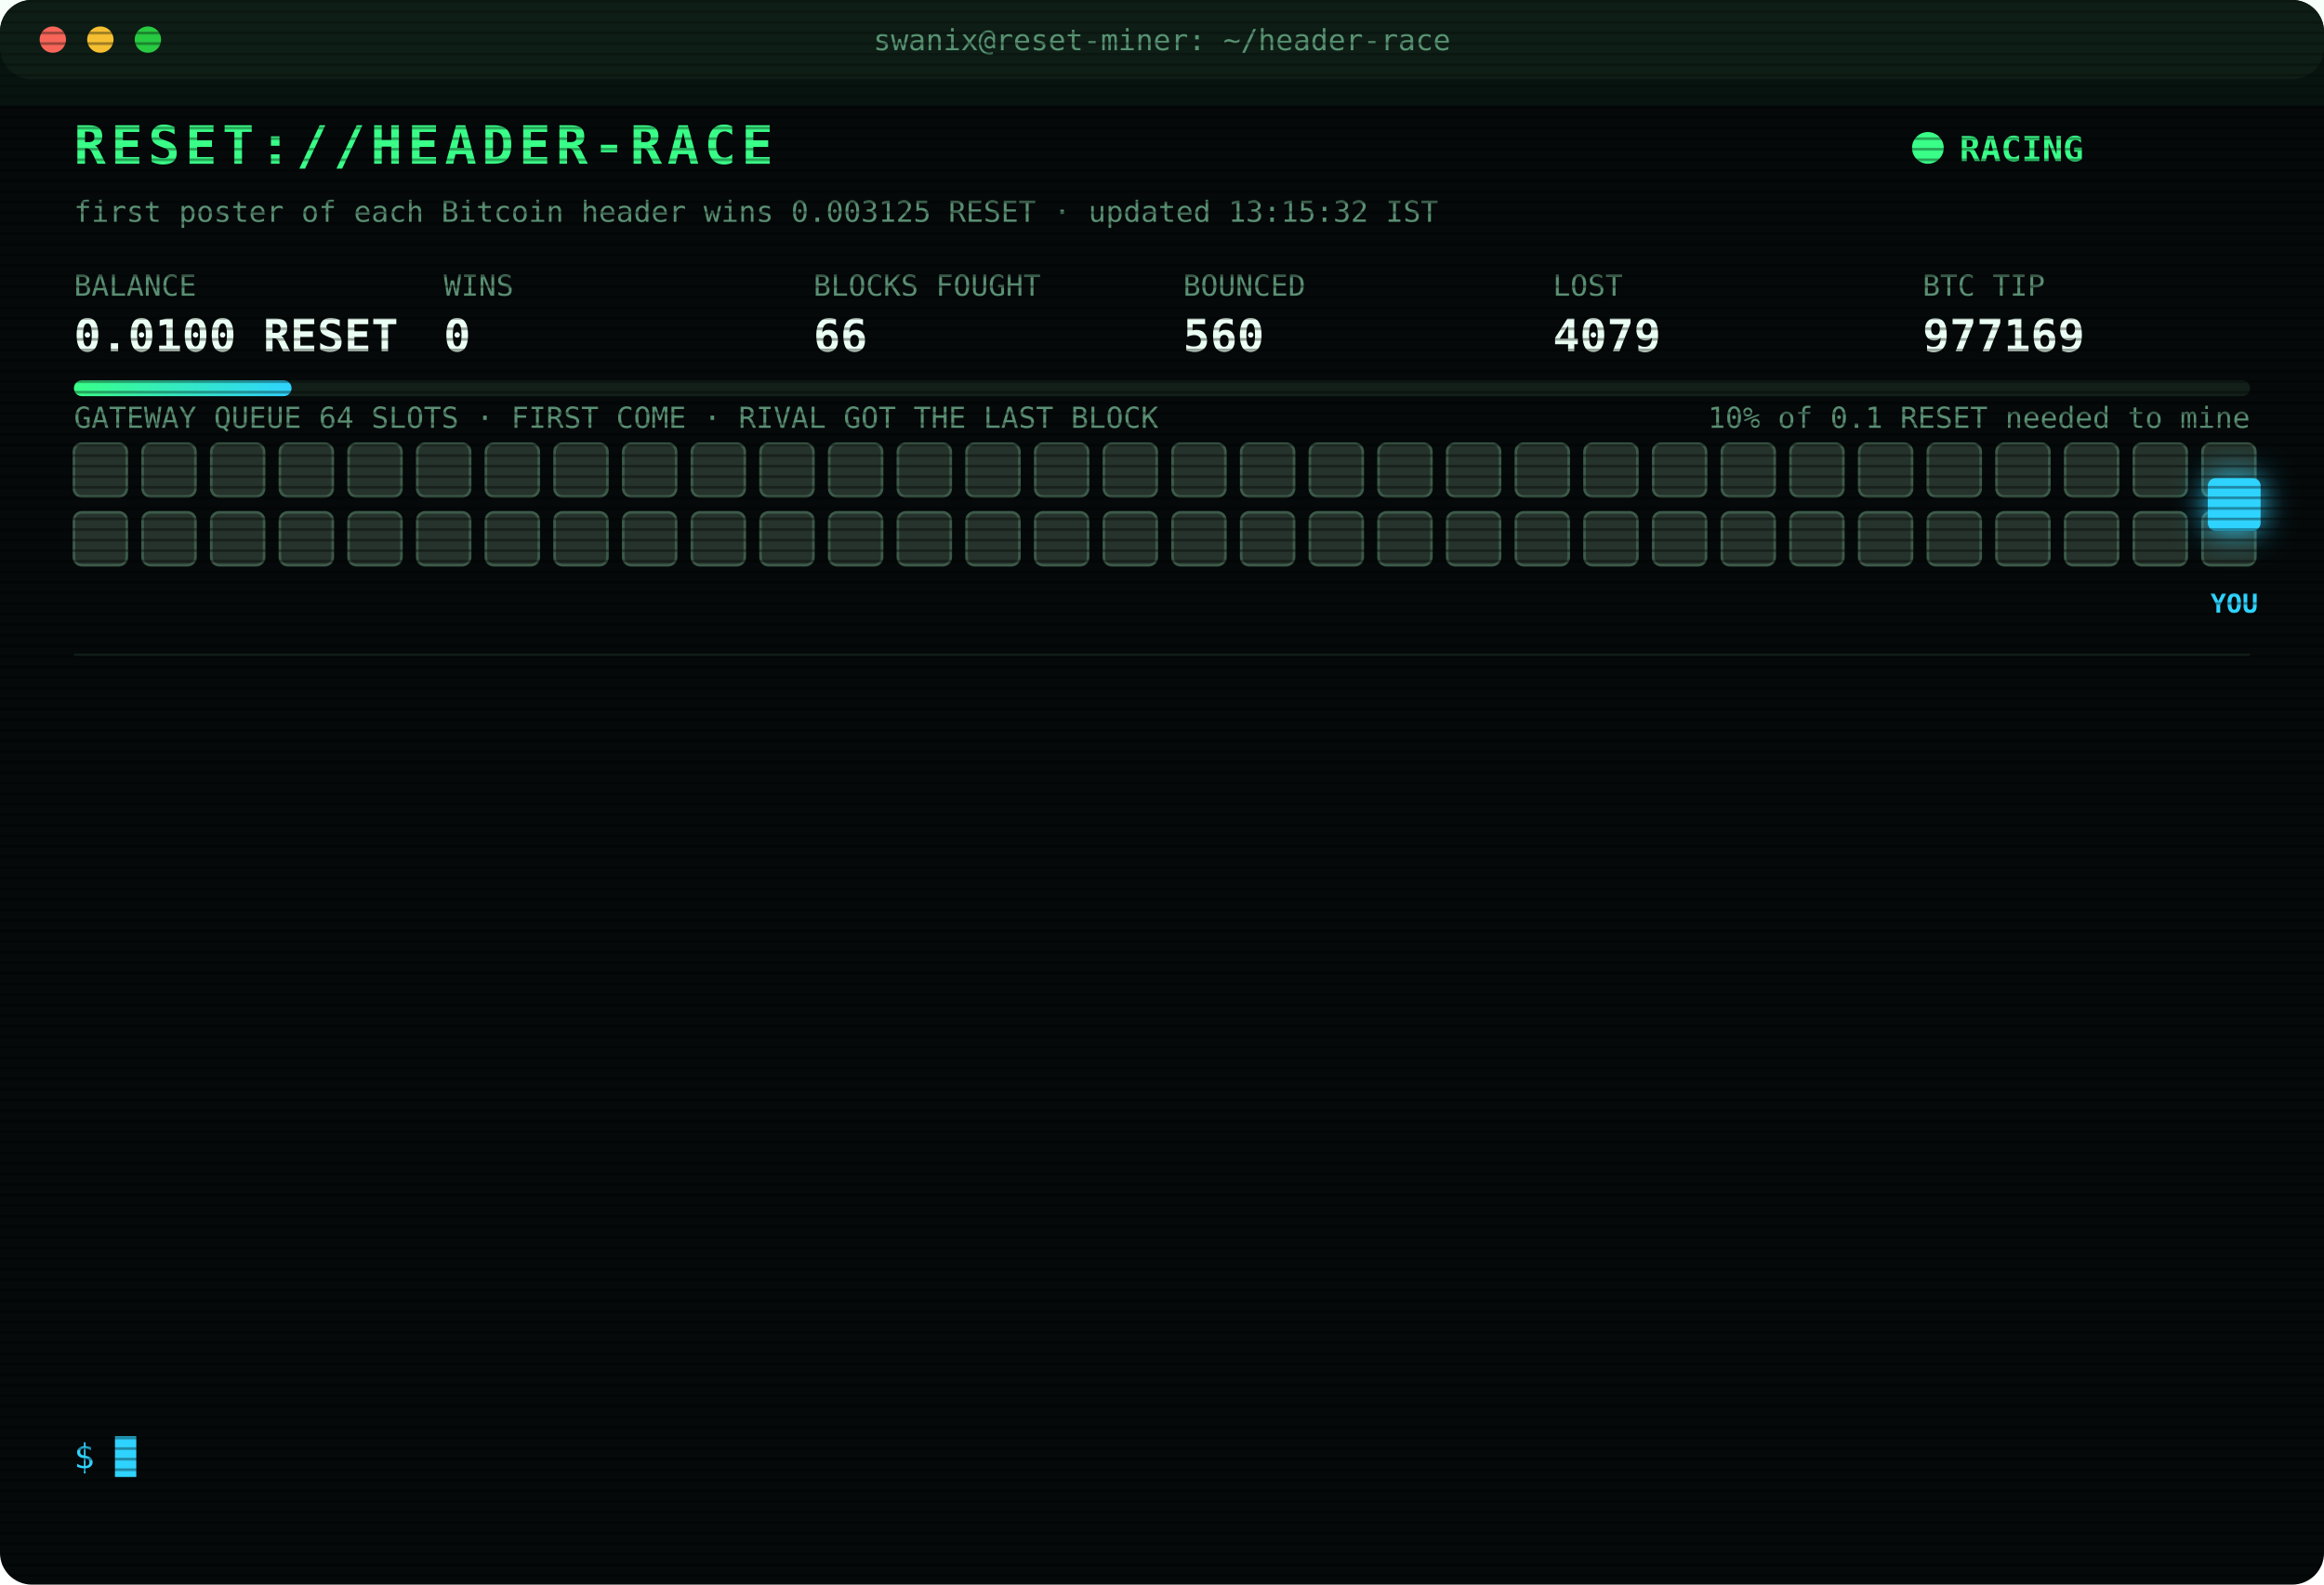
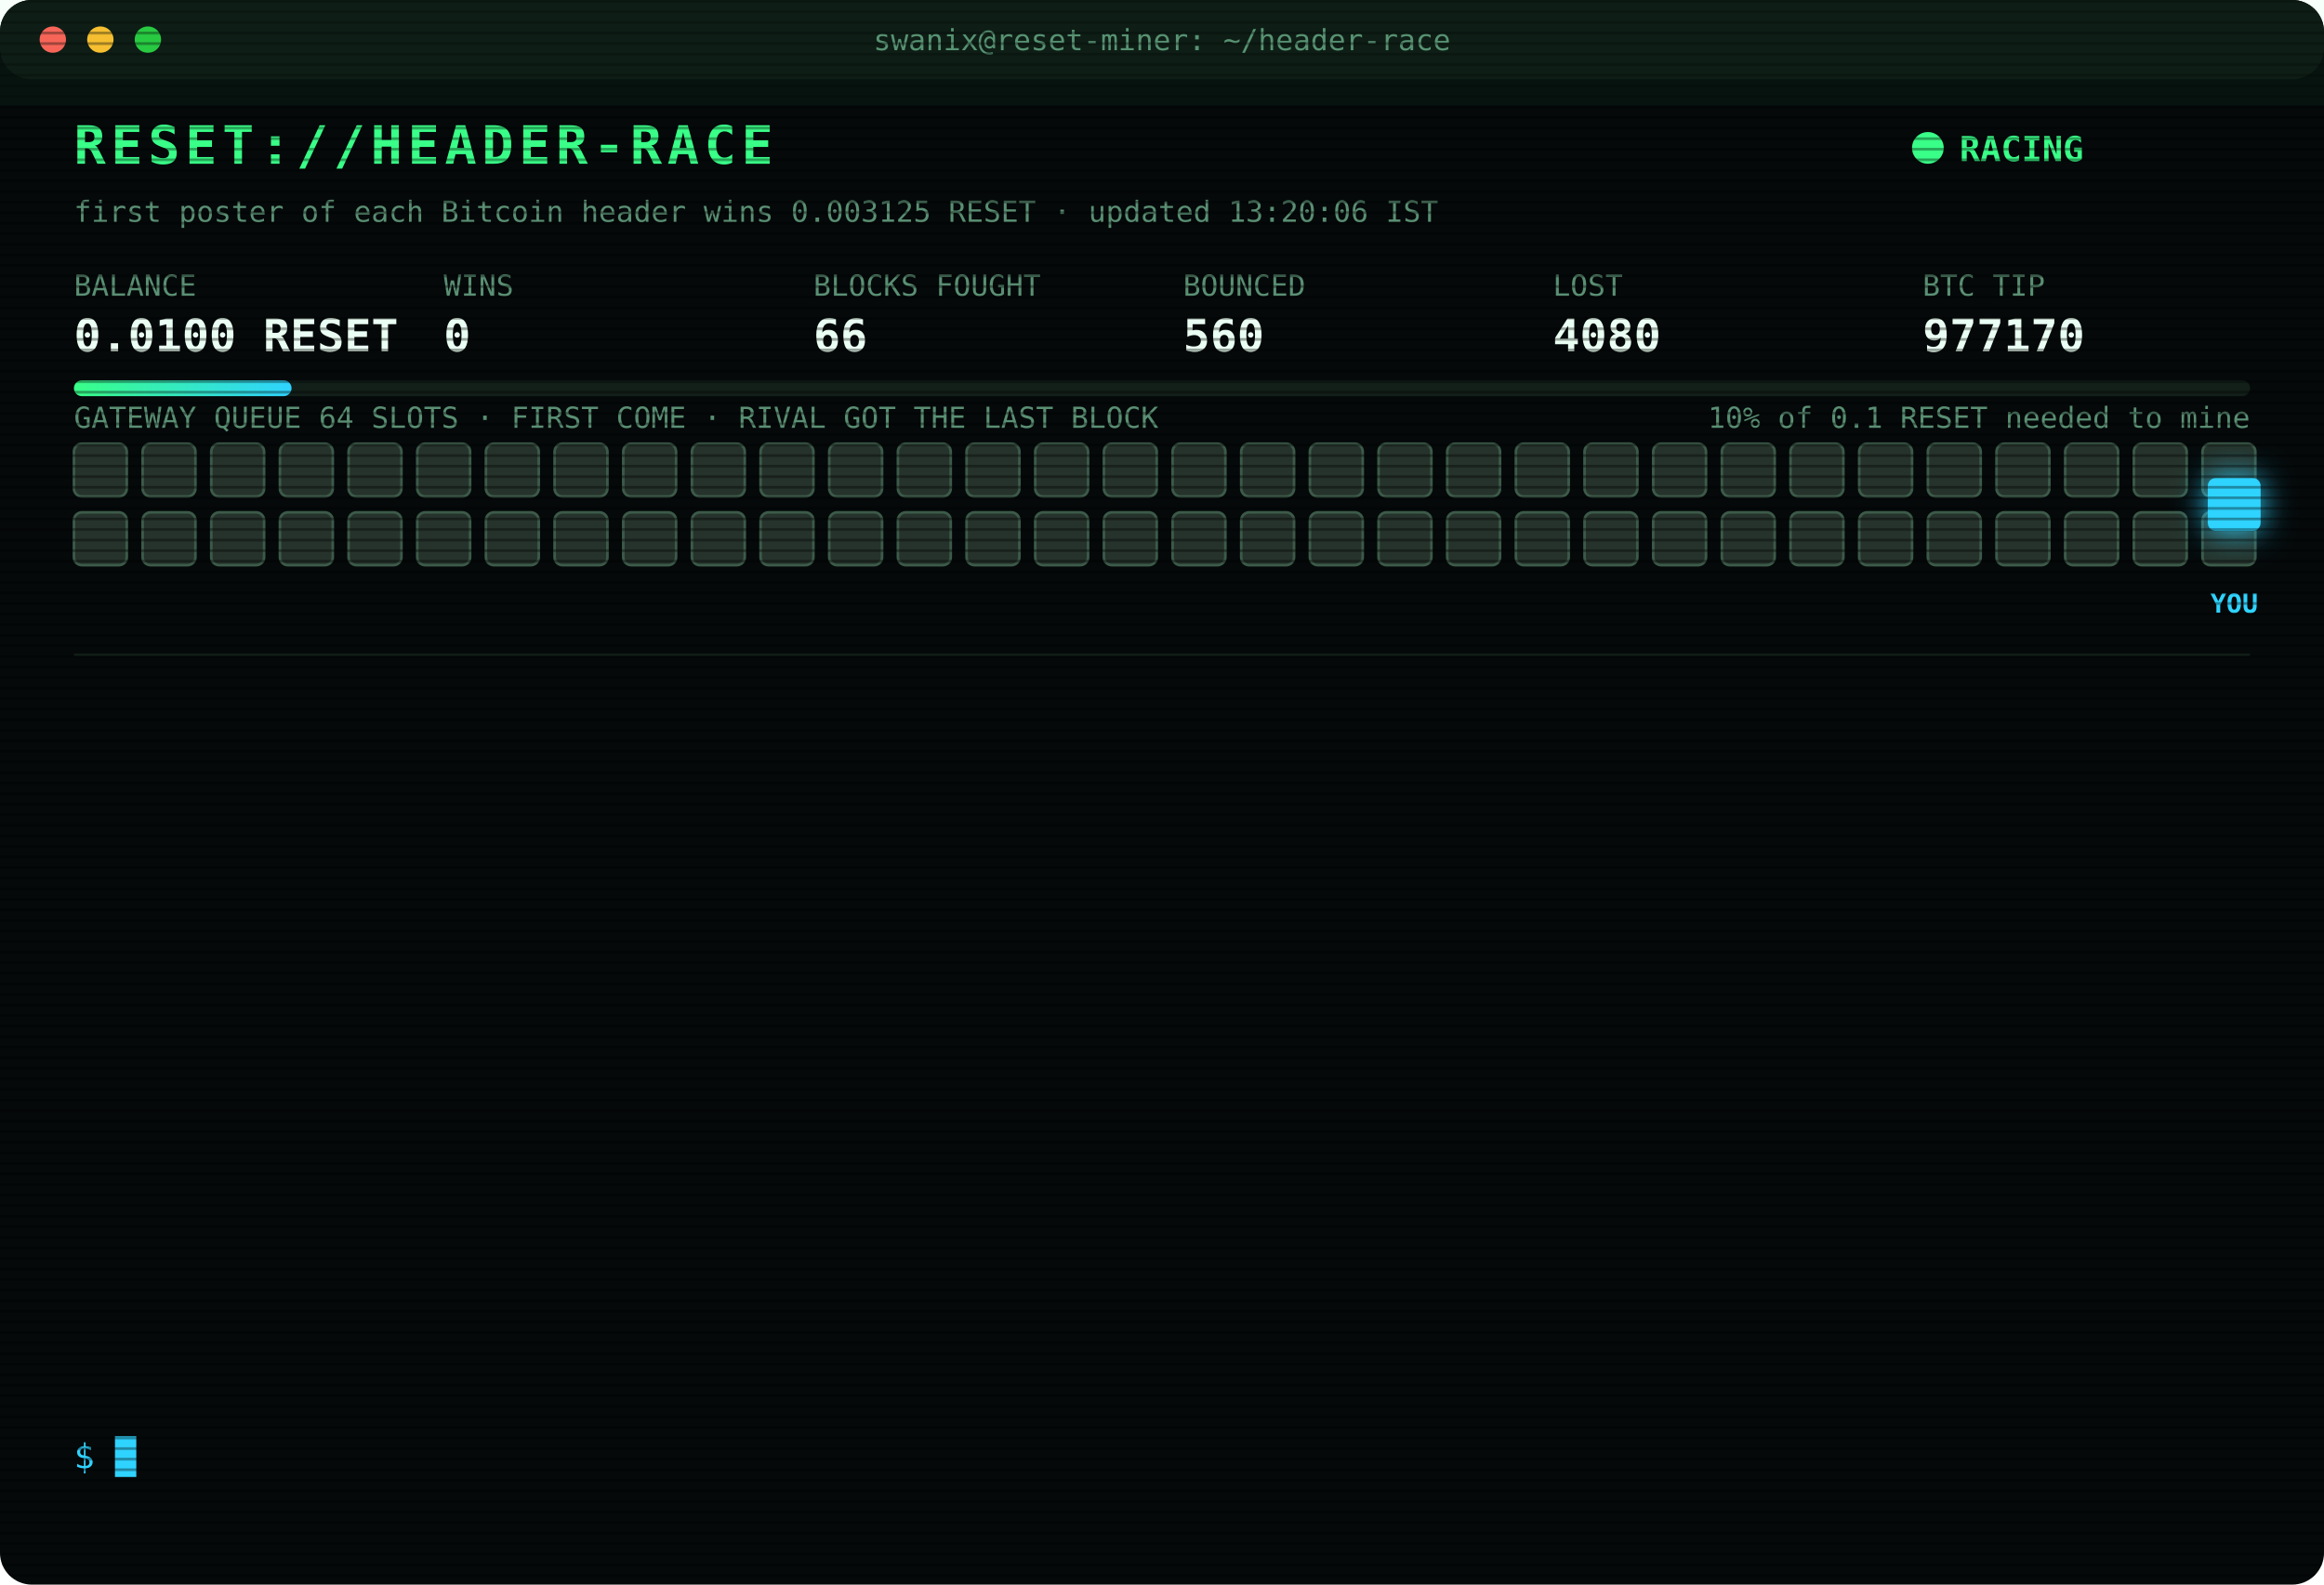
<svg xmlns="http://www.w3.org/2000/svg" width="880" height="600" viewBox="0 0 880 600" font-family="ui-monospace,SFMono-Regular,Menlo,Consolas,monospace">
  <style>
text{font-size:13px;fill:#7CFFB2}
.title{font-size:20px;font-weight:700;fill:#39FF88;letter-spacing:2px;animation:glitch 3s infinite steps(1)}
.sub{fill:#2fd3ff}.k{fill:#5a8f73;font-size:11px}.v{font-size:17px;font-weight:700;fill:#eafff3}
.ts{fill:#3f6b56}.boot{fill:#2fd3ff}.dim{fill:#5a8f73}.bad{fill:#ff4d6d}.warn{fill:#ffd23f}.mag{fill:#ff5cf0}.win{fill:#39FF88;font-weight:700}
.tag{font-size:10px;fill:#2fd3ff;font-weight:700}
.rival{fill:#26332c;stroke:#3c5a49;animation:jam 1.2s infinite alternate}
.idle{fill:#141c18;stroke:#22302a;animation:breathe 4s infinite}
.me{fill:#2fd3ff;filter:drop-shadow(0 0 6px #2fd3ff)}
.hover{animation:nudge 1.1s infinite ease-in-out}.bounce{animation:kick 1.4s infinite}
.ln{opacity:0;animation:in .4s forwards}
.cur{animation:blink 1s infinite steps(1)}
.scan{animation:scan 6s infinite linear}
.led{animation:blink 1.4s infinite}
@keyframes in{from{opacity:0;transform:translateX(-6px)}to{opacity:1;transform:none}}
@keyframes blink{50%{opacity:0}}
@keyframes jam{to{fill:#33463b}}
@keyframes breathe{50%{opacity:.4}}
@keyframes nudge{50%{transform:translateX(-10px)}}
@keyframes kick{0%,100%{transform:none}30%{transform:translateX(-14px)}55%{transform:translateX(10px) translateY(-6px)}}
@keyframes glitch{0%,92%{transform:none}93%{transform:translateX(2px);fill:#ff4d6d}95%{transform:translateX(-2px);fill:#2fd3ff}97%{transform:none}}
@keyframes scan{from{transform:translateY(-40px)}to{transform:translateY(600px)}}
</style>
  <defs>
    <pattern id="sl" width="4" height="4" patternUnits="userSpaceOnUse">
      <rect width="4" height="1" fill="#000" opacity=".35" />
    </pattern>
    <linearGradient id="bar">
      <stop offset="0" stop-color="#39FF88" />
      <stop offset="1" stop-color="#2fd3ff" />
    </linearGradient>
  </defs>
  <rect width="880" height="600" rx="12" fill="#05090a" />
  <rect width="880" height="30" rx="12" fill="#0d1512" />
  <circle cx="20" cy="15" r="5" fill="#ff5f57" />
  <circle cx="38" cy="15" r="5" fill="#febc2e" />
  <circle cx="56" cy="15" r="5" fill="#28c840" />
  <text x="440" y="19" text-anchor="middle" class="k">swanix@reset-miner: ~/header-race</text>
  <text x="28" y="62" class="title">RESET://HEADER-RACE</text>
  <circle class="led" cx="730" cy="56" r="6" fill="#39FF88" />
  <text x="742" y="61" class="win">RACING</text>
-   <text x="28" y="84" class="k">first poster of each Bitcoin header wins 0.003125 RESET · updated 13:15:32 IST</text>
+   <text x="28" y="84" class="k">first poster of each Bitcoin header wins 0.003125 RESET · updated 13:20:06 IST</text>
  <text x="28" y="112" class="k">BALANCE</text>
  <text x="28" y="133" class="v">0.0100 RESET</text>
  <text x="168" y="112" class="k">WINS</text>
  <text x="168" y="133" class="v">0</text>
  <text x="308" y="112" class="k">BLOCKS FOUGHT</text>
  <text x="308" y="133" class="v">66</text>
  <text x="448" y="112" class="k">BOUNCED</text>
  <text x="448" y="133" class="v">560</text>
  <text x="588" y="112" class="k">LOST</text>
-   <text x="588" y="133" class="v">4079</text>
+   <text x="588" y="133" class="v">4080</text>
  <text x="728" y="112" class="k">BTC TIP</text>
-   <text x="728" y="133" class="v">977169</text>
+   <text x="728" y="133" class="v">977170</text>
  <rect x="28" y="144" width="824" height="6" rx="3" fill="#13201a" />
  <rect x="28" y="144" width="82.4" height="6" rx="3" fill="url(#bar)" />
  <text x="852" y="162" text-anchor="end" class="k">10% of 0.1 RESET needed to mine</text>
  <text x="28" y="162" class="k">GATEWAY QUEUE 64 SLOTS · FIRST COME · RIVAL GOT THE LAST BLOCK</text>
  <rect class="rival" x="28" y="168" width="20" height="20" rx="3" style="animation-delay:0.00s" />
  <rect class="rival" x="54" y="168" width="20" height="20" rx="3" style="animation-delay:0.05s" />
  <rect class="rival" x="80" y="168" width="20" height="20" rx="3" style="animation-delay:0.10s" />
  <rect class="rival" x="106" y="168" width="20" height="20" rx="3" style="animation-delay:0.15s" />
  <rect class="rival" x="132" y="168" width="20" height="20" rx="3" style="animation-delay:0.20s" />
  <rect class="rival" x="158" y="168" width="20" height="20" rx="3" style="animation-delay:0.25s" />
  <rect class="rival" x="184" y="168" width="20" height="20" rx="3" style="animation-delay:0.30s" />
  <rect class="rival" x="210" y="168" width="20" height="20" rx="3" style="animation-delay:0.35s" />
  <rect class="rival" x="236" y="168" width="20" height="20" rx="3" style="animation-delay:0.40s" />
  <rect class="rival" x="262" y="168" width="20" height="20" rx="3" style="animation-delay:0.45s" />
  <rect class="rival" x="288" y="168" width="20" height="20" rx="3" style="animation-delay:0.50s" />
  <rect class="rival" x="314" y="168" width="20" height="20" rx="3" style="animation-delay:0.55s" />
  <rect class="rival" x="340" y="168" width="20" height="20" rx="3" style="animation-delay:0.60s" />
  <rect class="rival" x="366" y="168" width="20" height="20" rx="3" style="animation-delay:0.65s" />
  <rect class="rival" x="392" y="168" width="20" height="20" rx="3" style="animation-delay:0.70s" />
  <rect class="rival" x="418" y="168" width="20" height="20" rx="3" style="animation-delay:0.75s" />
  <rect class="rival" x="444" y="168" width="20" height="20" rx="3" style="animation-delay:0.80s" />
  <rect class="rival" x="470" y="168" width="20" height="20" rx="3" style="animation-delay:0.85s" />
  <rect class="rival" x="496" y="168" width="20" height="20" rx="3" style="animation-delay:0.90s" />
  <rect class="rival" x="522" y="168" width="20" height="20" rx="3" style="animation-delay:0.95s" />
  <rect class="rival" x="548" y="168" width="20" height="20" rx="3" style="animation-delay:1.00s" />
  <rect class="rival" x="574" y="168" width="20" height="20" rx="3" style="animation-delay:1.05s" />
  <rect class="rival" x="600" y="168" width="20" height="20" rx="3" style="animation-delay:1.10s" />
  <rect class="rival" x="626" y="168" width="20" height="20" rx="3" style="animation-delay:1.15s" />
  <rect class="rival" x="652" y="168" width="20" height="20" rx="3" style="animation-delay:1.20s" />
  <rect class="rival" x="678" y="168" width="20" height="20" rx="3" style="animation-delay:1.25s" />
  <rect class="rival" x="704" y="168" width="20" height="20" rx="3" style="animation-delay:1.30s" />
  <rect class="rival" x="730" y="168" width="20" height="20" rx="3" style="animation-delay:1.35s" />
  <rect class="rival" x="756" y="168" width="20" height="20" rx="3" style="animation-delay:1.40s" />
  <rect class="rival" x="782" y="168" width="20" height="20" rx="3" style="animation-delay:1.45s" />
  <rect class="rival" x="808" y="168" width="20" height="20" rx="3" style="animation-delay:1.50s" />
  <rect class="rival" x="834" y="168" width="20" height="20" rx="3" style="animation-delay:1.55s" />
  <rect class="rival" x="28" y="194" width="20" height="20" rx="3" style="animation-delay:1.60s" />
  <rect class="rival" x="54" y="194" width="20" height="20" rx="3" style="animation-delay:1.65s" />
  <rect class="rival" x="80" y="194" width="20" height="20" rx="3" style="animation-delay:1.70s" />
  <rect class="rival" x="106" y="194" width="20" height="20" rx="3" style="animation-delay:1.75s" />
  <rect class="rival" x="132" y="194" width="20" height="20" rx="3" style="animation-delay:1.80s" />
  <rect class="rival" x="158" y="194" width="20" height="20" rx="3" style="animation-delay:1.85s" />
  <rect class="rival" x="184" y="194" width="20" height="20" rx="3" style="animation-delay:1.90s" />
  <rect class="rival" x="210" y="194" width="20" height="20" rx="3" style="animation-delay:1.95s" />
  <rect class="rival" x="236" y="194" width="20" height="20" rx="3" style="animation-delay:2.00s" />
  <rect class="rival" x="262" y="194" width="20" height="20" rx="3" style="animation-delay:2.05s" />
  <rect class="rival" x="288" y="194" width="20" height="20" rx="3" style="animation-delay:2.10s" />
  <rect class="rival" x="314" y="194" width="20" height="20" rx="3" style="animation-delay:2.15s" />
  <rect class="rival" x="340" y="194" width="20" height="20" rx="3" style="animation-delay:2.20s" />
  <rect class="rival" x="366" y="194" width="20" height="20" rx="3" style="animation-delay:2.25s" />
  <rect class="rival" x="392" y="194" width="20" height="20" rx="3" style="animation-delay:2.30s" />
  <rect class="rival" x="418" y="194" width="20" height="20" rx="3" style="animation-delay:2.35s" />
  <rect class="rival" x="444" y="194" width="20" height="20" rx="3" style="animation-delay:2.40s" />
  <rect class="rival" x="470" y="194" width="20" height="20" rx="3" style="animation-delay:2.45s" />
  <rect class="rival" x="496" y="194" width="20" height="20" rx="3" style="animation-delay:2.50s" />
  <rect class="rival" x="522" y="194" width="20" height="20" rx="3" style="animation-delay:2.55s" />
  <rect class="rival" x="548" y="194" width="20" height="20" rx="3" style="animation-delay:2.60s" />
  <rect class="rival" x="574" y="194" width="20" height="20" rx="3" style="animation-delay:2.65s" />
  <rect class="rival" x="600" y="194" width="20" height="20" rx="3" style="animation-delay:2.70s" />
  <rect class="rival" x="626" y="194" width="20" height="20" rx="3" style="animation-delay:2.75s" />
  <rect class="rival" x="652" y="194" width="20" height="20" rx="3" style="animation-delay:2.80s" />
  <rect class="rival" x="678" y="194" width="20" height="20" rx="3" style="animation-delay:2.85s" />
  <rect class="rival" x="704" y="194" width="20" height="20" rx="3" style="animation-delay:2.90s" />
  <rect class="rival" x="730" y="194" width="20" height="20" rx="3" style="animation-delay:2.95s" />
  <rect class="rival" x="756" y="194" width="20" height="20" rx="3" style="animation-delay:3.00s" />
  <rect class="rival" x="782" y="194" width="20" height="20" rx="3" style="animation-delay:3.05s" />
  <rect class="rival" x="808" y="194" width="20" height="20" rx="3" style="animation-delay:3.10s" />
  <rect class="rival" x="834" y="194" width="20" height="20" rx="3" style="animation-delay:3.15s" />
  <g class="hover">
    <rect class="me" x="836" y="181" width="20" height="20" rx="3" />
    <text class="tag" x="846" y="232" text-anchor="middle">YOU</text>
  </g>
  <line x1="28" x2="852" y1="248" y2="248" stroke="#13201a" />
  <g class="ln" style="animation-delay:0.40s">
-     <text x="28" y="270" class="ts">11:17:05</text>
-     <text x="104" y="270" class="bad">[LOST] #977154 taken by a rival miner</text>
+     <text x="28" y="270" class="ts">11:26:36</text>
+     <text x="104" y="270" class="bad">[LOST] #977155 taken by a rival miner</text>
  </g>
  <g class="ln" style="animation-delay:0.65s">
-     <text x="28" y="292" class="ts">11:26:36</text>
-     <text x="104" y="292" class="bad">[LOST] #977155 taken by a rival miner</text>
+     <text x="28" y="292" class="ts">11:42:05</text>
+     <text x="104" y="292" class="bad">[LOST] #977156 taken by a rival miner</text>
  </g>
  <g class="ln" style="animation-delay:0.90s">
-     <text x="28" y="314" class="ts">11:42:05</text>
-     <text x="104" y="314" class="bad">[LOST] #977156 taken by a rival miner</text>
+     <text x="28" y="314" class="ts">11:47:41</text>
+     <text x="104" y="314" class="bad">[LOST] #977158 taken by a rival miner</text>
  </g>
  <g class="ln" style="animation-delay:1.15s">
-     <text x="28" y="336" class="ts">11:47:41</text>
-     <text x="104" y="336" class="bad">[LOST] #977158 taken by a rival miner</text>
+     <text x="28" y="336" class="ts">11:48:05</text>
+     <text x="104" y="336" class="bad">[LOST] #977159 taken by a rival miner</text>
  </g>
  <g class="ln" style="animation-delay:1.40s">
-     <text x="28" y="358" class="ts">11:48:05</text>
-     <text x="104" y="358" class="bad">[LOST] #977159 taken by a rival miner</text>
+     <text x="28" y="358" class="ts">11:51:19</text>
+     <text x="104" y="358" class="bad">[LOST] #977160 taken by a rival miner</text>
  </g>
  <g class="ln" style="animation-delay:1.65s">
-     <text x="28" y="380" class="ts">11:51:19</text>
-     <text x="104" y="380" class="bad">[LOST] #977160 taken by a rival miner</text>
+     <text x="28" y="380" class="ts">11:57:43</text>
+     <text x="104" y="380" class="bad">[LOST] #977162 taken by a rival miner</text>
  </g>
  <g class="ln" style="animation-delay:1.90s">
-     <text x="28" y="402" class="ts">11:57:43</text>
-     <text x="104" y="402" class="bad">[LOST] #977162 taken by a rival miner</text>
+     <text x="28" y="402" class="ts">12:12:05</text>
+     <text x="104" y="402" class="bad">[LOST] #977163 taken by a rival miner</text>
  </g>
  <g class="ln" style="animation-delay:2.15s">
-     <text x="28" y="424" class="ts">12:12:05</text>
-     <text x="104" y="424" class="bad">[LOST] #977163 taken by a rival miner</text>
+     <text x="28" y="424" class="ts">12:49:45</text>
+     <text x="104" y="424" class="bad">[LOST] #977164 taken by a rival miner</text>
  </g>
  <g class="ln" style="animation-delay:2.40s">
-     <text x="28" y="446" class="ts">12:49:45</text>
-     <text x="104" y="446" class="bad">[LOST] #977164 taken by a rival miner</text>
+     <text x="28" y="446" class="ts">12:53:42</text>
+     <text x="104" y="446" class="bad">[LOST] #977165 taken by a rival miner</text>
  </g>
  <g class="ln" style="animation-delay:2.65s">
-     <text x="28" y="468" class="ts">12:53:42</text>
-     <text x="104" y="468" class="bad">[LOST] #977165 taken by a rival miner</text>
+     <text x="28" y="468" class="ts">13:06:53</text>
+     <text x="104" y="468" class="bad">[LOST] #977167 taken by a rival miner</text>
  </g>
  <g class="ln" style="animation-delay:2.90s">
-     <text x="28" y="490" class="ts">13:06:53</text>
-     <text x="104" y="490" class="bad">[LOST] #977167 taken by a rival miner</text>
+     <text x="28" y="490" class="ts">13:08:09</text>
+     <text x="104" y="490" class="bad">[LOST] #977168 taken by a rival miner</text>
  </g>
  <g class="ln" style="animation-delay:3.15s">
-     <text x="28" y="512" class="ts">13:08:09</text>
-     <text x="104" y="512" class="bad">[LOST] #977168 taken by a rival miner</text>
+     <text x="28" y="512" class="ts">13:13:55</text>
+     <text x="104" y="512" class="bad">[LOST] #977169 taken by a rival miner</text>
  </g>
  <g class="ln" style="animation-delay:3.40s">
-     <text x="28" y="534" class="ts">13:13:55</text>
-     <text x="104" y="534" class="bad">[LOST] #977169 taken by a rival miner</text>
+     <text x="28" y="534" class="ts">13:20:06</text>
+     <text x="104" y="534" class="bad">[LOST] #977170 taken by a rival miner</text>
  </g>
  <text x="28" y="556" class="sub">$ <tspan class="cur">█</tspan>
  </text>
  <rect width="880" height="600" rx="12" fill="url(#sl)" pointer-events="none" />
  <rect class="scan" width="880" height="40" fill="#39FF88" opacity=".04" />
</svg>
